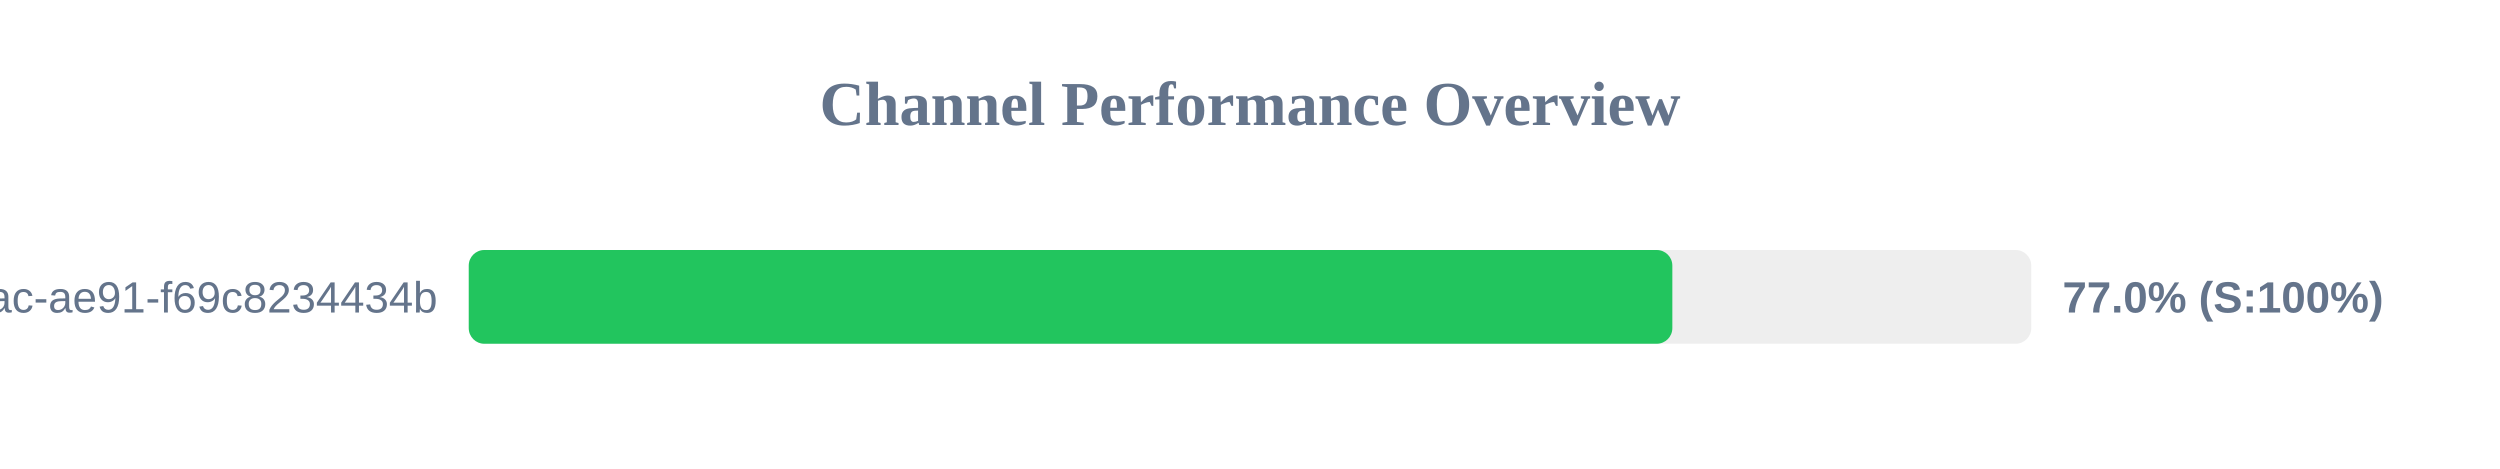
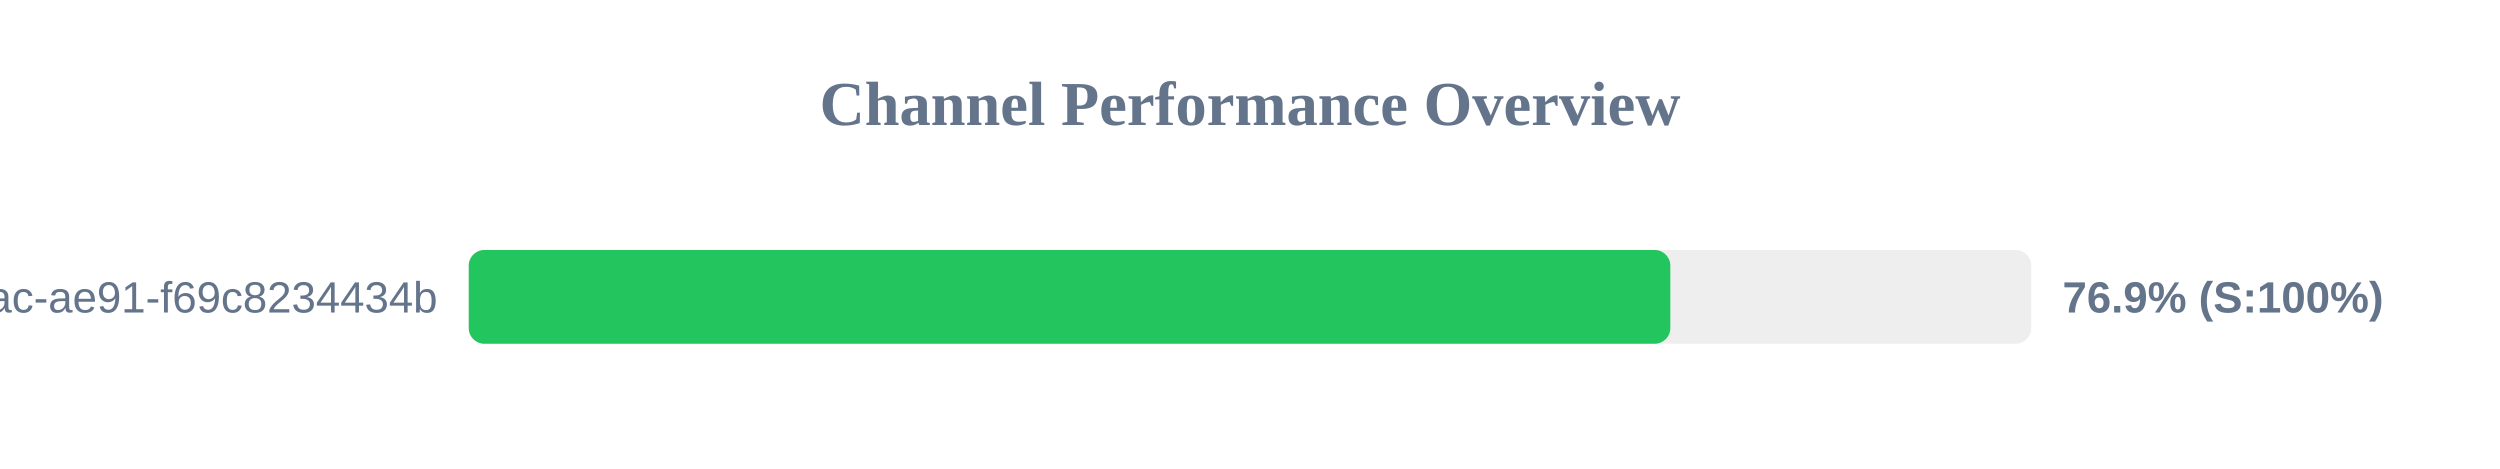
<svg xmlns="http://www.w3.org/2000/svg" width="800" height="150" version="1.1">
  <style>
        .row { font: 14px Arial; fill: #64748b; }
        .score { font: bold 14px Arial; fill: #64748b; }
    </style>
  <text x="400" y="40" text-anchor="middle" font-size="20px" font-weight="bold" fill="#64748b">Channel Performance Overview</text>
  <rect x="150" y="80" width="500" height="30" fill="#eee" rx="5" />
-   <rect x="150" y="80" width="385.15" height="30" fill="#22c55e" rx="5" />
+   <rect x="150" y="80" width="384.5" height="30" fill="#22c55e" rx="5" />
  <text x="140" y="100" text-anchor="end" class="row">?uuid=942b9cb8-92fa-46ac-ae91-f69c8234434b</text>
-   <text x="660" y="100" text-anchor="start" class="score">77.0% (S:100%)</text>
+   <text x="660" y="100" text-anchor="start" class="score">76.9% (S:100%)</text>
</svg>
